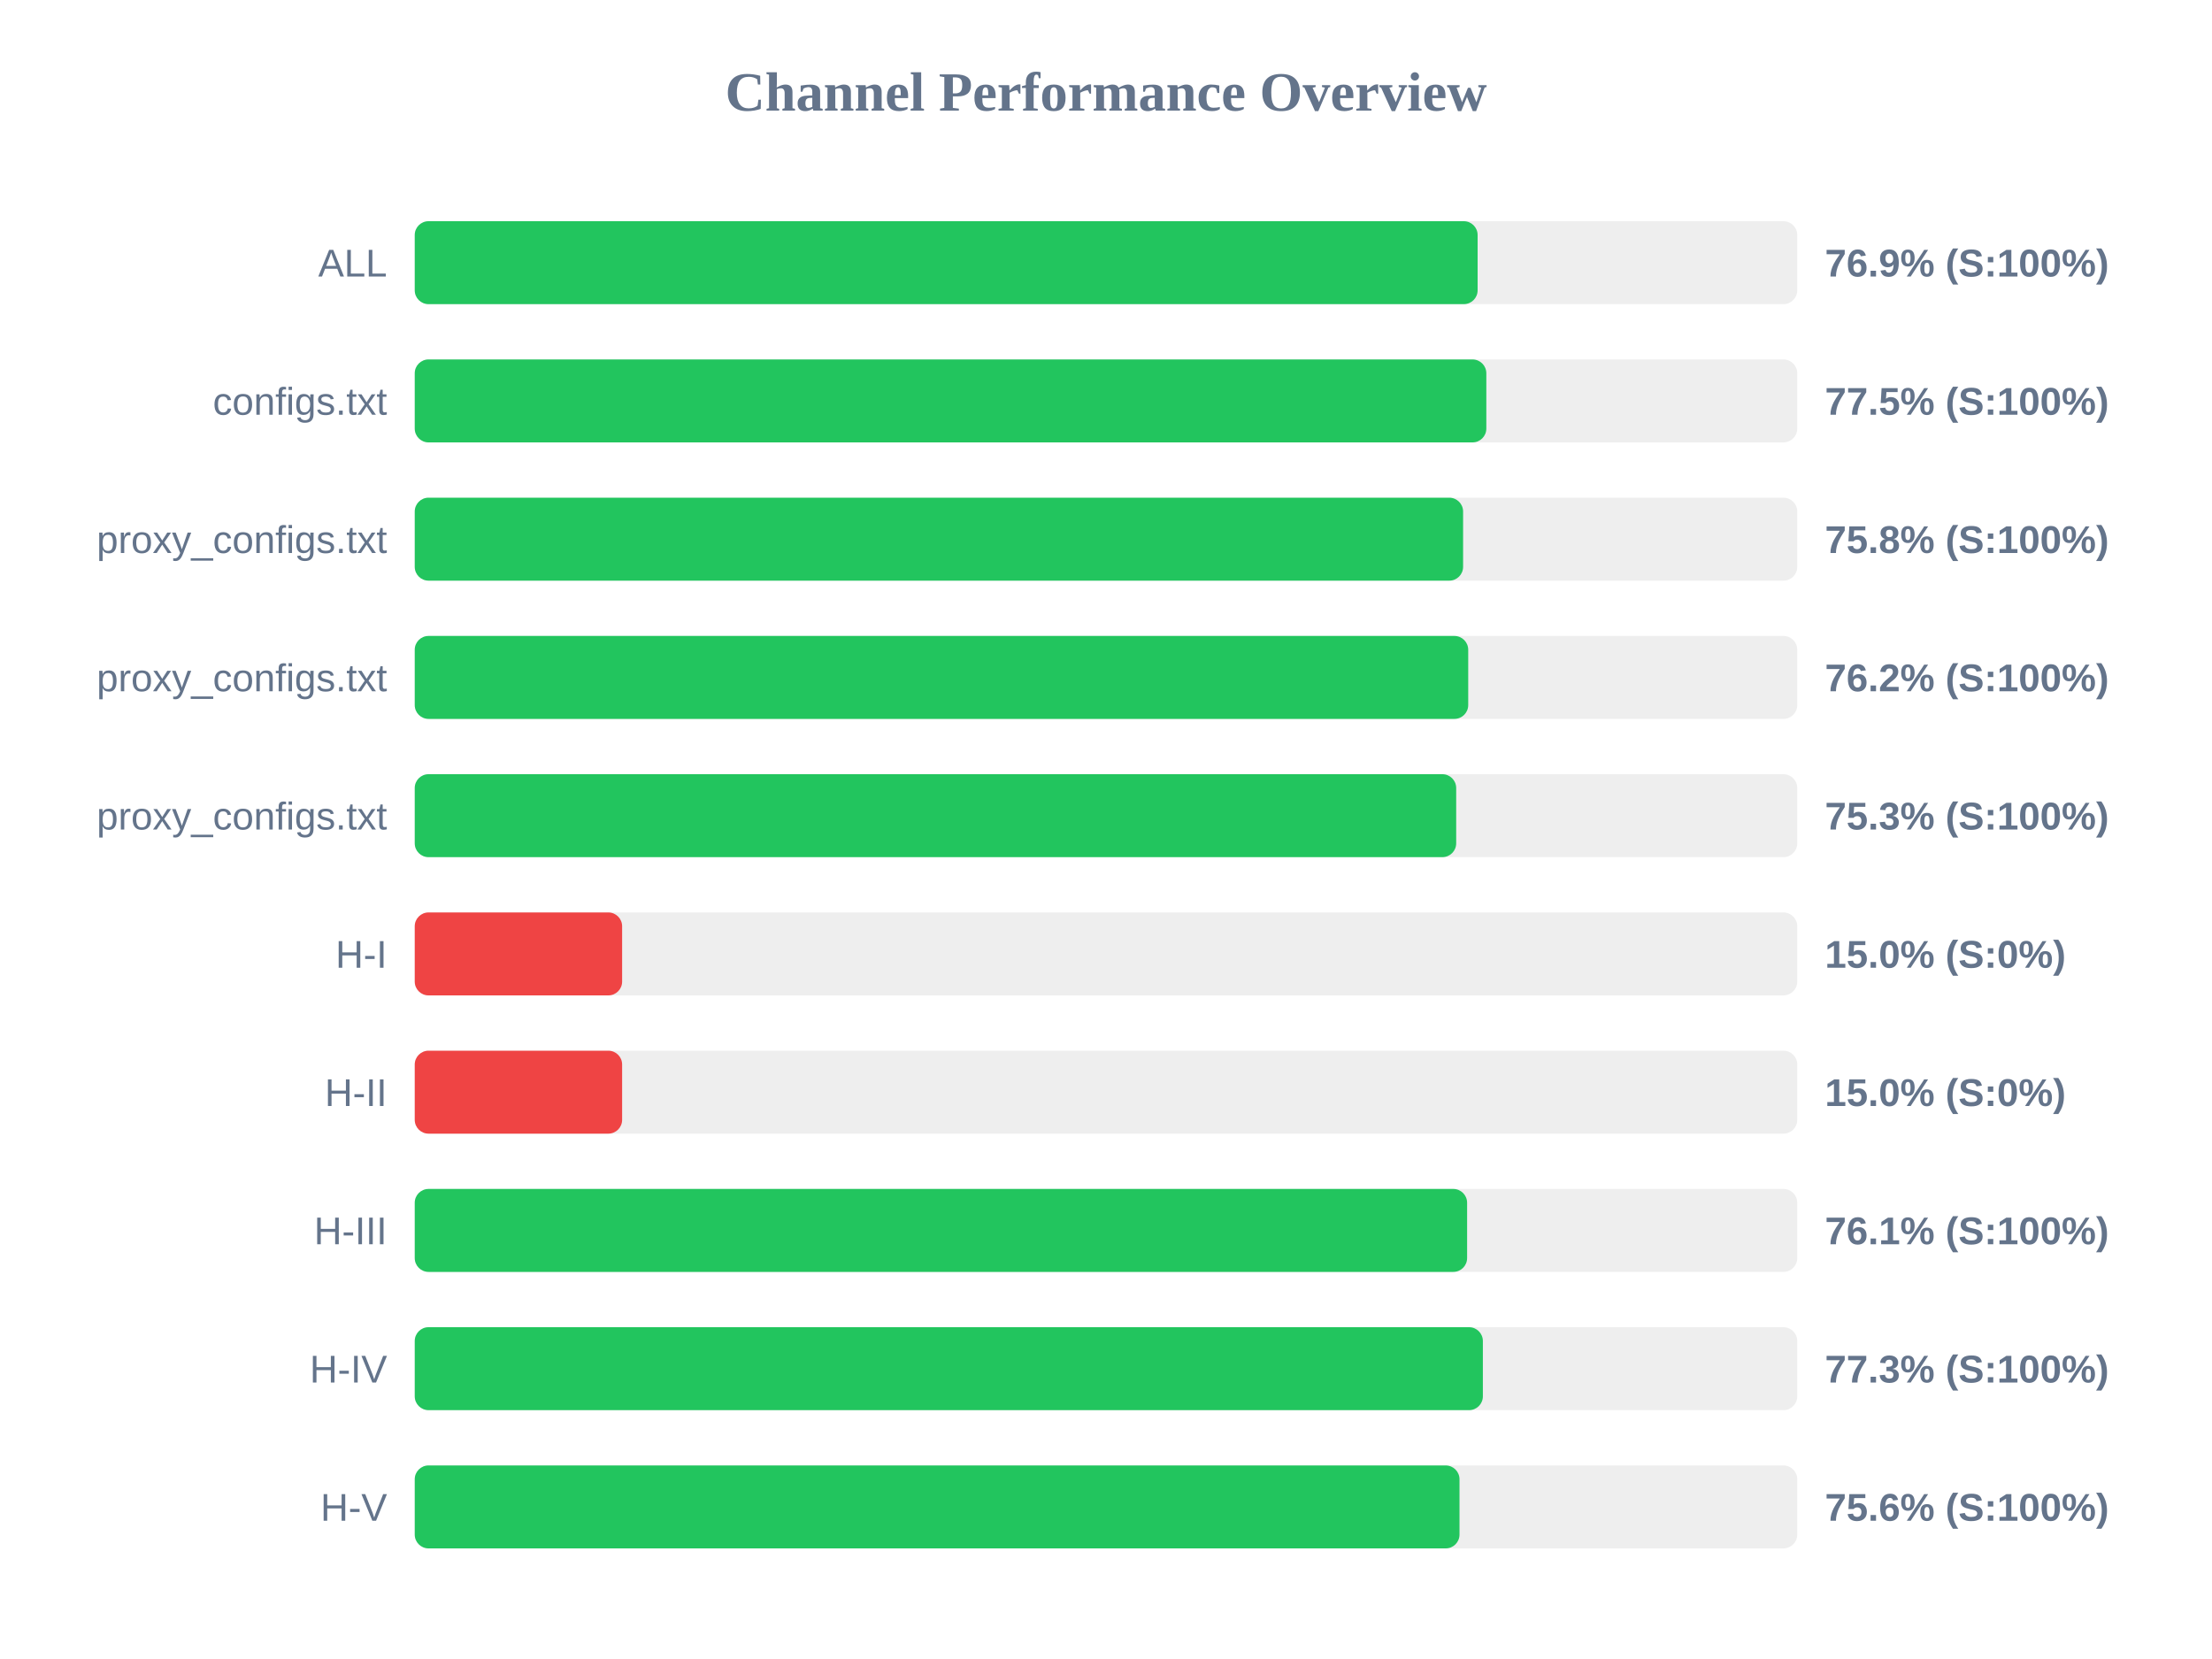
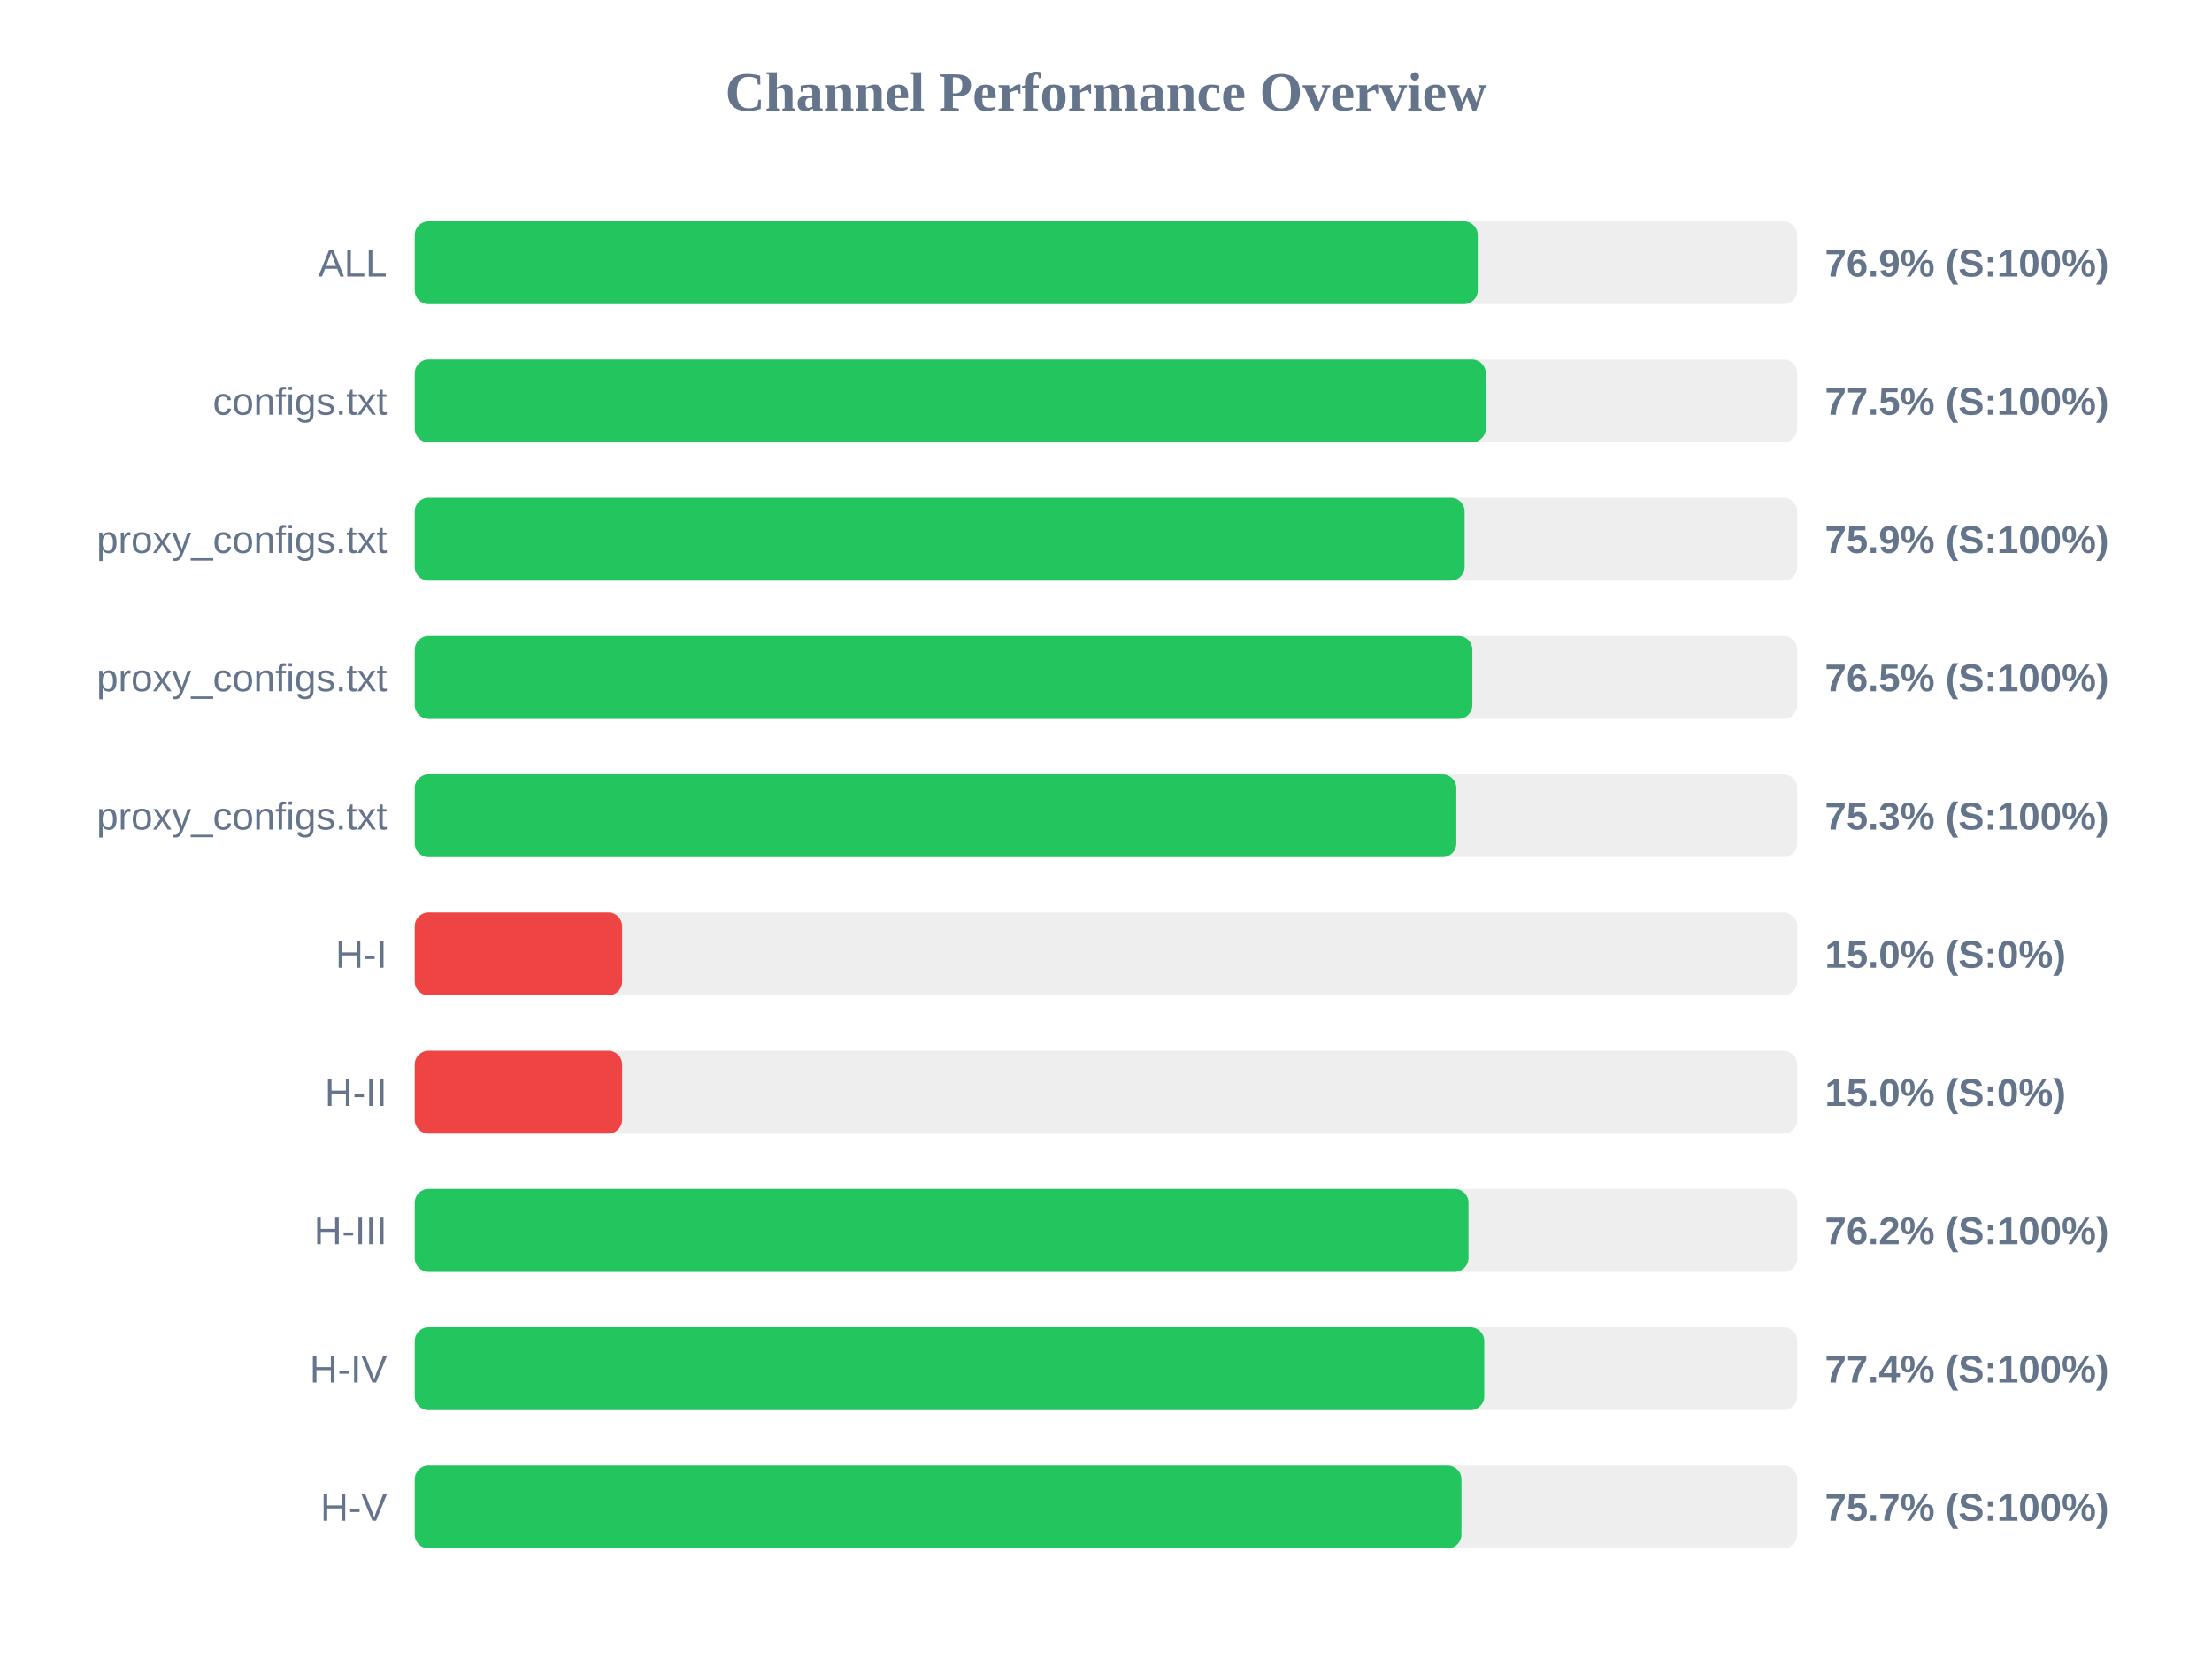
<svg xmlns="http://www.w3.org/2000/svg" width="800" height="600" version="1.1">
  <style>
        .row { font: 14px Arial; fill: #64748b; }
        .score { font: bold 14px Arial; fill: #64748b; }
    </style>
  <text x="400" y="40" text-anchor="middle" font-size="20px" font-weight="bold" fill="#64748b">Channel Performance Overview</text>
  <rect x="150" y="80" width="500" height="30" fill="#eee" rx="5" />
-   <rect x="150" y="80" width="384.4" height="30" fill="#22c55e" rx="5" />
+   <rect x="150" y="80" width="384.45" height="30" fill="#22c55e" rx="5" />
  <text x="140" y="100" text-anchor="end" class="row">ALL</text>
  <text x="660" y="100" text-anchor="start" class="score">76.9% (S:100%)</text>
  <rect x="150" y="130" width="500" height="30" fill="#eee" rx="5" />
-   <rect x="150" y="130" width="387.55" height="30" fill="#22c55e" rx="5" />
+   <rect x="150" y="130" width="387.35" height="30" fill="#22c55e" rx="5" />
  <text x="140" y="150" text-anchor="end" class="row">configs.txt</text>
  <text x="660" y="150" text-anchor="start" class="score">77.5% (S:100%)</text>
  <rect x="150" y="180" width="500" height="30" fill="#eee" rx="5" />
-   <rect x="150" y="180" width="379.15" height="30" fill="#22c55e" rx="5" />
+   <rect x="150" y="180" width="379.7" height="30" fill="#22c55e" rx="5" />
  <text x="140" y="200" text-anchor="end" class="row">proxy_configs.txt</text>
-   <text x="660" y="200" text-anchor="start" class="score">75.8% (S:100%)</text>
+   <text x="660" y="200" text-anchor="start" class="score">75.9% (S:100%)</text>
  <rect x="150" y="230" width="500" height="30" fill="#eee" rx="5" />
-   <rect x="150" y="230" width="381.0" height="30" fill="#22c55e" rx="5" />
+   <rect x="150" y="230" width="382.5" height="30" fill="#22c55e" rx="5" />
  <text x="140" y="250" text-anchor="end" class="row">proxy_configs.txt</text>
-   <text x="660" y="250" text-anchor="start" class="score">76.2% (S:100%)</text>
+   <text x="660" y="250" text-anchor="start" class="score">76.5% (S:100%)</text>
  <rect x="150" y="280" width="500" height="30" fill="#eee" rx="5" />
-   <rect x="150" y="280" width="376.65" height="30" fill="#22c55e" rx="5" />
+   <rect x="150" y="280" width="376.7" height="30" fill="#22c55e" rx="5" />
  <text x="140" y="300" text-anchor="end" class="row">proxy_configs.txt</text>
  <text x="660" y="300" text-anchor="start" class="score">75.3% (S:100%)</text>
  <rect x="150" y="330" width="500" height="30" fill="#eee" rx="5" />
  <rect x="150" y="330" width="75.0" height="30" fill="#ef4444" rx="5" />
  <text x="140" y="350" text-anchor="end" class="row">H-I</text>
  <text x="660" y="350" text-anchor="start" class="score">15.0% (S:0%)</text>
  <rect x="150" y="380" width="500" height="30" fill="#eee" rx="5" />
  <rect x="150" y="380" width="75.0" height="30" fill="#ef4444" rx="5" />
  <text x="140" y="400" text-anchor="end" class="row">H-II</text>
  <text x="660" y="400" text-anchor="start" class="score">15.0% (S:0%)</text>
  <rect x="150" y="430" width="500" height="30" fill="#eee" rx="5" />
-   <rect x="150" y="430" width="380.6" height="30" fill="#22c55e" rx="5" />
+   <rect x="150" y="430" width="381.1" height="30" fill="#22c55e" rx="5" />
  <text x="140" y="450" text-anchor="end" class="row">H-III</text>
-   <text x="660" y="450" text-anchor="start" class="score">76.1% (S:100%)</text>
+   <text x="660" y="450" text-anchor="start" class="score">76.2% (S:100%)</text>
  <rect x="150" y="480" width="500" height="30" fill="#eee" rx="5" />
-   <rect x="150" y="480" width="386.3" height="30" fill="#22c55e" rx="5" />
+   <rect x="150" y="480" width="386.8" height="30" fill="#22c55e" rx="5" />
  <text x="140" y="500" text-anchor="end" class="row">H-IV</text>
-   <text x="660" y="500" text-anchor="start" class="score">77.3% (S:100%)</text>
+   <text x="660" y="500" text-anchor="start" class="score">77.4% (S:100%)</text>
  <rect x="150" y="530" width="500" height="30" fill="#eee" rx="5" />
-   <rect x="150" y="530" width="377.85" height="30" fill="#22c55e" rx="5" />
+   <rect x="150" y="530" width="378.55" height="30" fill="#22c55e" rx="5" />
  <text x="140" y="550" text-anchor="end" class="row">H-V</text>
-   <text x="660" y="550" text-anchor="start" class="score">75.6% (S:100%)</text>
+   <text x="660" y="550" text-anchor="start" class="score">75.7% (S:100%)</text>
</svg>
